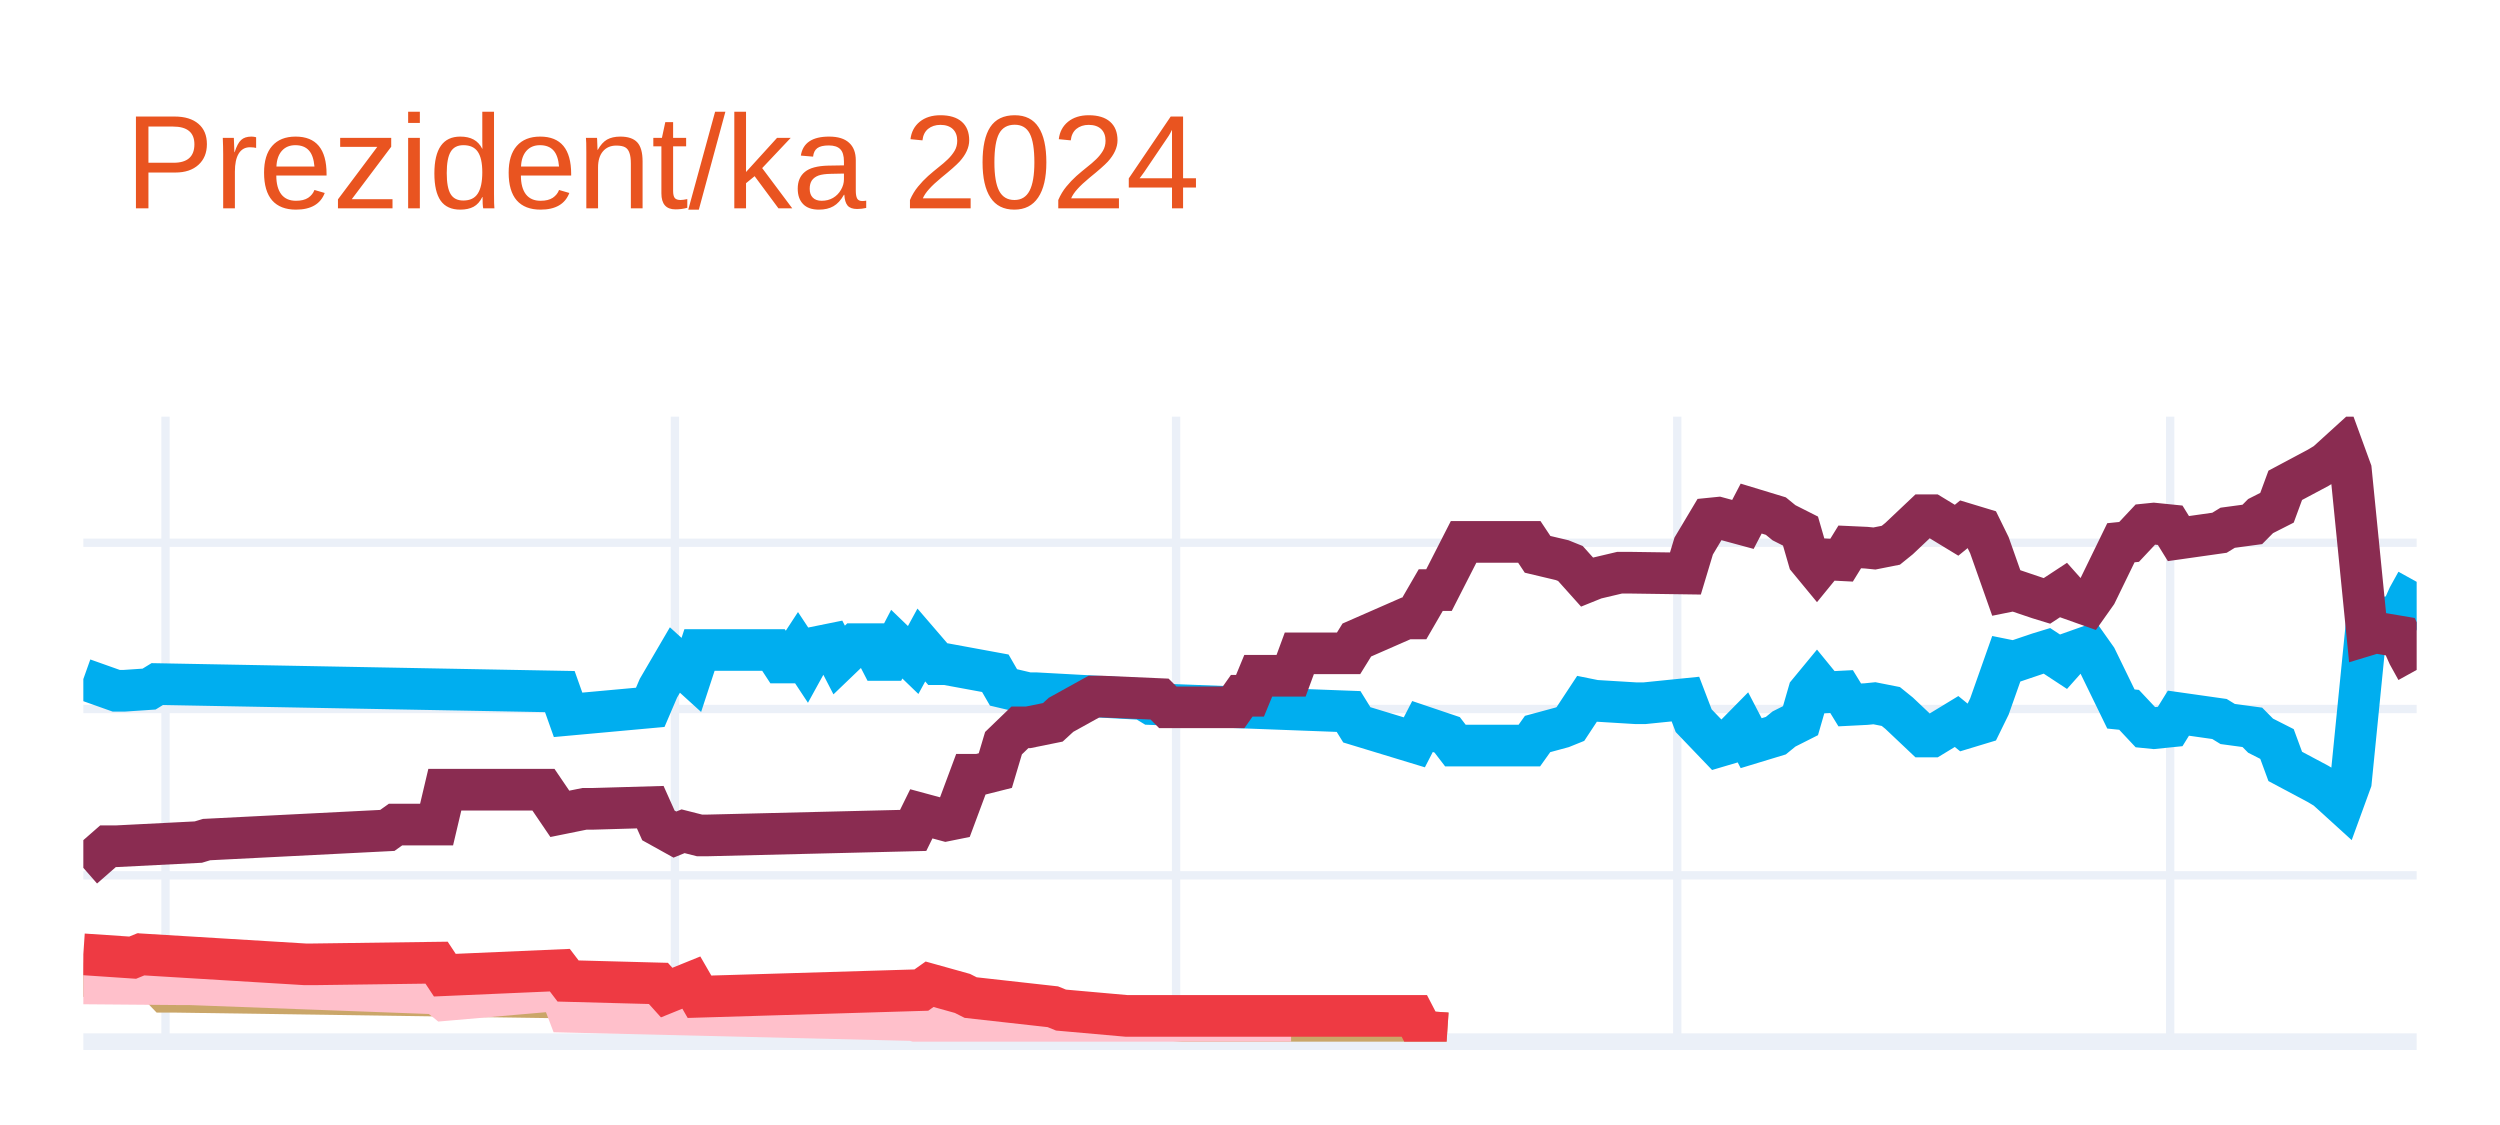
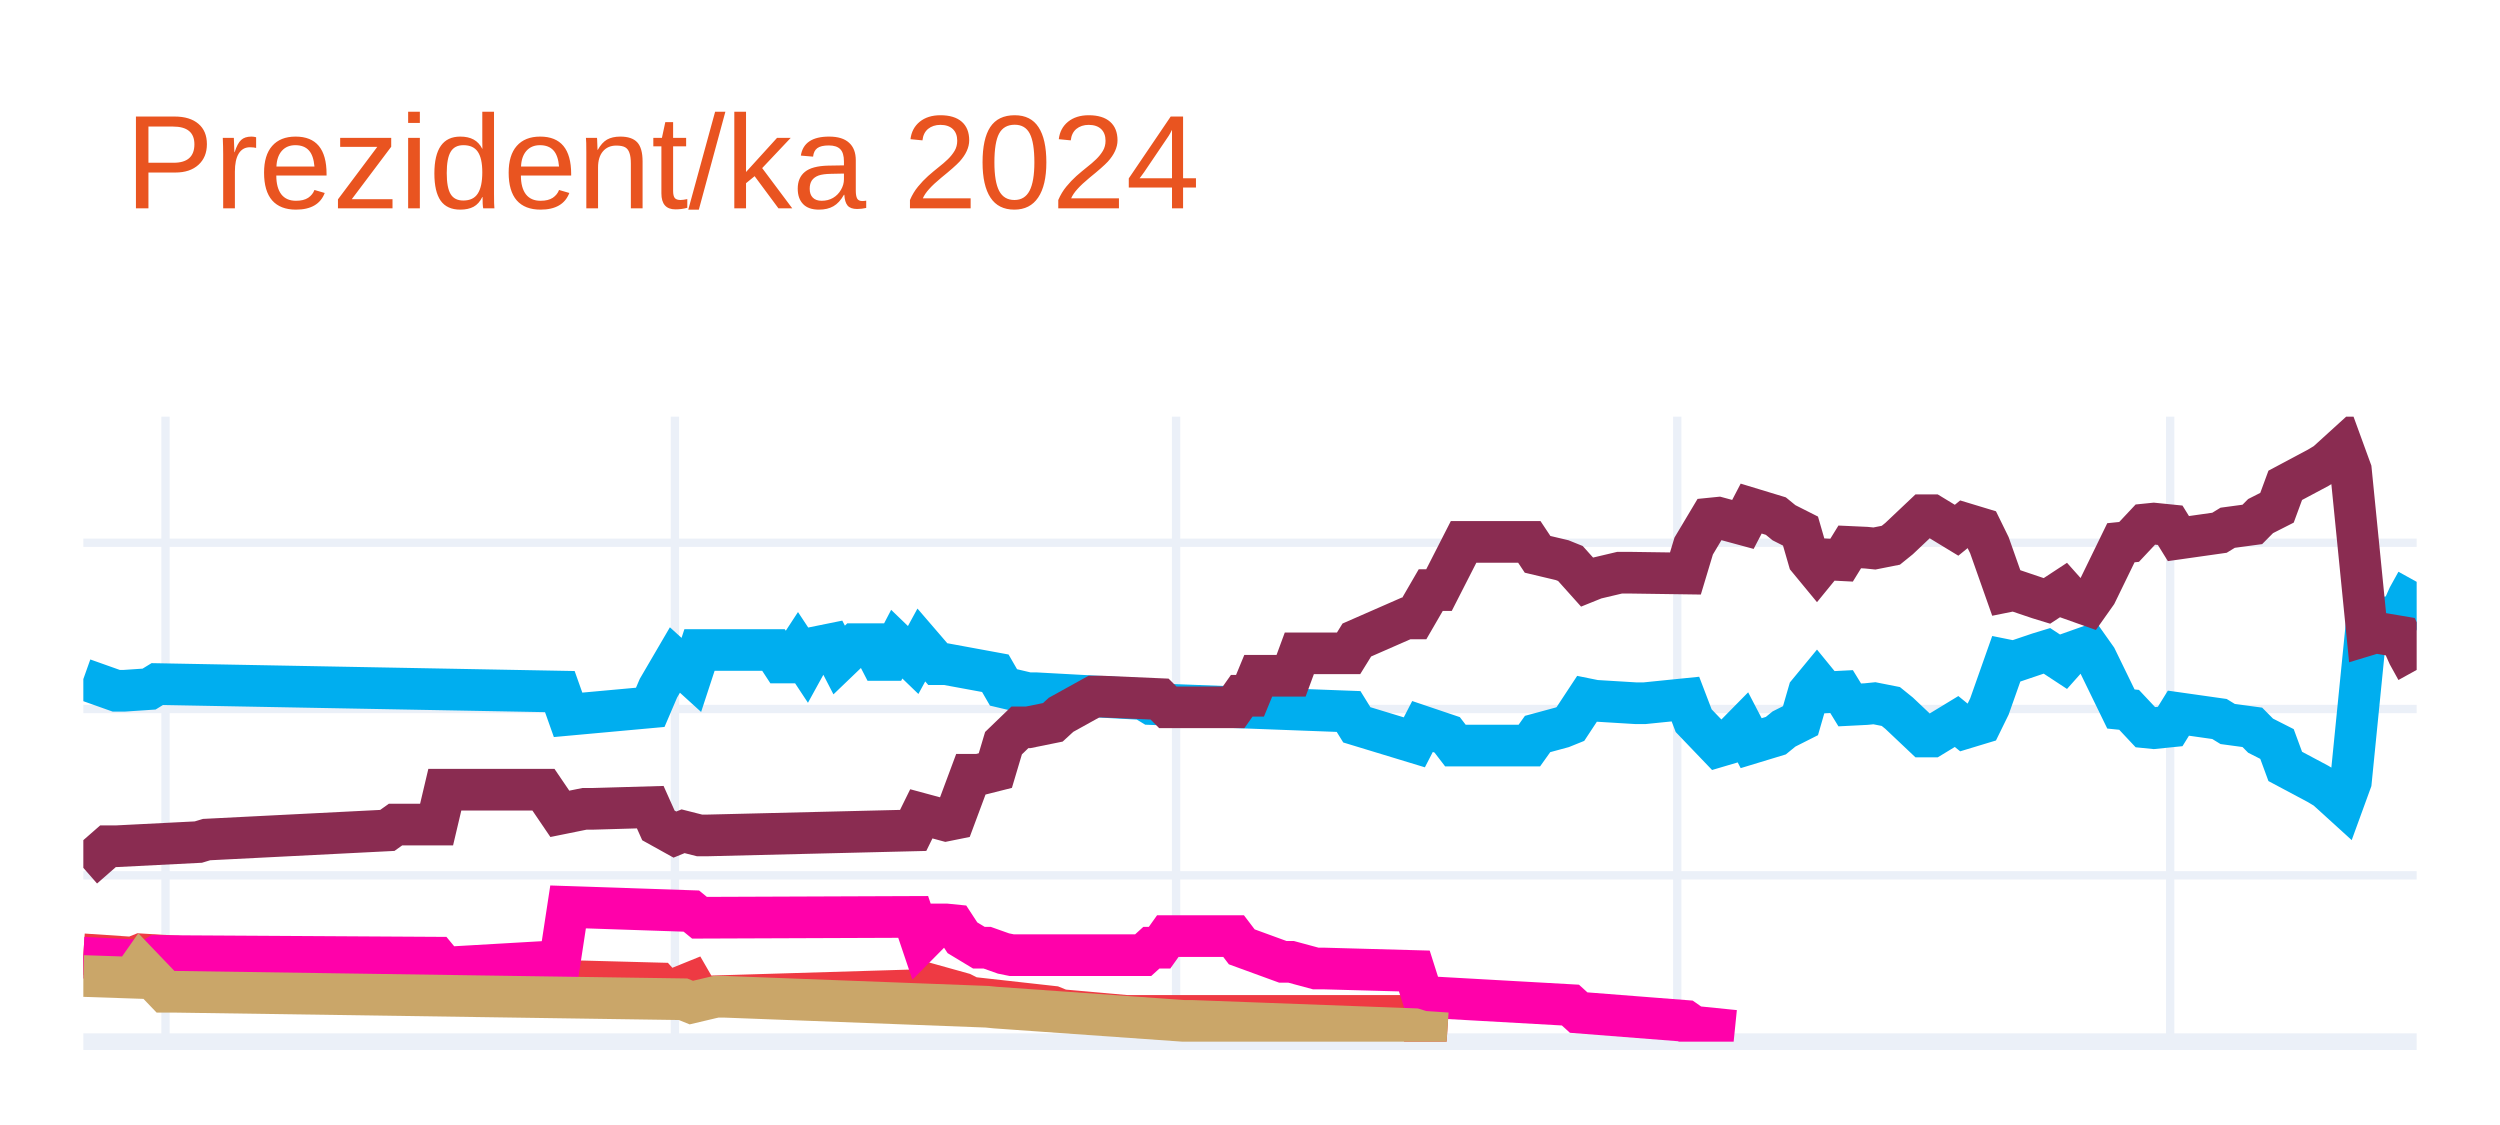
<svg xmlns="http://www.w3.org/2000/svg" class="main-svg" width="300" height="135" style="" viewBox="0 0 300 135">
  <rect x="0" y="0" width="300" height="135" style="fill: rgb(255, 255, 255); fill-opacity: 1;" />
-   <defs id="defs-1670b6">
+   <defs id="defs-94ef90">
    <g class="clips">
-       <clipPath id="clip1670b6xyplot" class="plotclip">
+       <clipPath id="clip94ef90xyplot" class="plotclip">
        <rect width="280" height="75" />
      </clipPath>
-       <clipPath class="axesclip" id="clip1670b6x">
+       <clipPath class="axesclip" id="clip94ef90x">
        <rect x="10" y="0" width="280" height="135" />
      </clipPath>
-       <clipPath class="axesclip" id="clip1670b6y">
+       <clipPath class="axesclip" id="clip94ef90y">
        <rect x="0" y="50" width="300" height="75" />
      </clipPath>
-       <clipPath class="axesclip" id="clip1670b6xy">
+       <clipPath class="axesclip" id="clip94ef90xy">
        <rect x="10" y="50" width="280" height="75" />
      </clipPath>
    </g>
    <g class="gradients" />
    <g class="patterns" />
  </defs>
  <g class="bglayer" />
  <g class="layer-below">
    <g class="imagelayer" />
    <g class="shapelayer" />
  </g>
  <g class="cartesianlayer">
    <g class="subplot xy">
      <g class="layer-subplot">
        <g class="shapelayer" />
        <g class="imagelayer" />
      </g>
      <g class="minor-gridlayer">
        <g class="x" />
        <g class="y" />
      </g>
      <g class="gridlayer">
        <g class="x">
          <path class="xgrid crisp" transform="translate(19.86,0)" d="M0,50v75" style="stroke: rgb(235, 240, 248); stroke-opacity: 1; stroke-width: 1px;" />
          <path class="xgrid crisp" transform="translate(80.99,0)" d="M0,50v75" style="stroke: rgb(235, 240, 248); stroke-opacity: 1; stroke-width: 1px;" />
          <path class="xgrid crisp" transform="translate(141.13,0)" d="M0,50v75" style="stroke: rgb(235, 240, 248); stroke-opacity: 1; stroke-width: 1px;" />
          <path class="xgrid crisp" transform="translate(201.27,0)" d="M0,50v75" style="stroke: rgb(235, 240, 248); stroke-opacity: 1; stroke-width: 1px;" />
          <path class="xgrid crisp" transform="translate(260.42,0)" d="M0,50v75" style="stroke: rgb(235, 240, 248); stroke-opacity: 1; stroke-width: 1px;" />
        </g>
        <g class="y">
          <path class="ygrid crisp" transform="translate(0,105.04)" d="M10,0h280" style="stroke: rgb(235, 240, 248); stroke-opacity: 1; stroke-width: 1px;" />
          <path class="ygrid crisp" transform="translate(0,85.08)" d="M10,0h280" style="stroke: rgb(235, 240, 248); stroke-opacity: 1; stroke-width: 1px;" />
          <path class="ygrid crisp" transform="translate(0,65.13)" d="M10,0h280" style="stroke: rgb(235, 240, 248); stroke-opacity: 1; stroke-width: 1px;" />
        </g>
      </g>
      <g class="zerolinelayer">
        <path class="yzl zl crisp" transform="translate(0,125)" d="M10,0h280" style="stroke: rgb(235, 240, 248); stroke-opacity: 1; stroke-width: 2px;" />
      </g>
      <g class="layer-between">
        <g class="shapelayer" />
        <g class="imagelayer" />
      </g>
      <path class="xlines-below" />
      <path class="ylines-below" />
      <g class="overlines-below" />
      <g class="xaxislayer-below" />
      <g class="yaxislayer-below" />
      <g class="overaxes-below" />
      <g class="overplot">
-         <g class="xy" transform="translate(10,50)" clip-path="url(#clip1670b6xyplot)">
+         <g class="xy" transform="translate(10,50)" clip-path="url(#clip94ef90xyplot)">
          <g class="scatterlayer mlayer">
-             <g class="trace scatter trace7c31cb" style="stroke-miterlimit: 2; opacity: 1;">
+             <g class="trace scatter trace1951a4" style="stroke-miterlimit: 2; opacity: 1;">
              <g class="fills" />
              <g class="errorbars" />
              <g class="lines">
                <path class="js-line" d="M0,31.49L3.94,32.89L4.93,32.89L7.89,32.69L8.87,32.09L57.18,32.99L58.17,35.78L68.03,34.88L69.01,32.59L70.99,29.2L71.97,30.09L72.96,30.99L73.94,28L82.82,28L83.8,29.5L84.79,29.5L85.77,28L86.76,29.5L87.75,27.7L89.72,27.3L90.7,29.2L92.68,27.3L93.66,27.3L94.65,27.3L95.63,29.2L96.62,29.2L97.61,27.3L99.58,29.2L100.56,27.4L102.54,29.7L103.52,29.7L109.44,30.79L110.42,32.49L113.38,33.19L114.37,33.19L127.18,33.89L128.17,34.49L151.83,35.38L152.82,36.98L159.72,39.08L160.7,37.18L163.66,38.18L164.65,39.47L173.52,39.47L174.51,38.08L177.46,37.28L178.45,36.88L180.42,33.89L181.41,34.09L186.34,34.39L187.32,34.39L192.25,33.89L193.24,36.48L196.2,39.57L197.18,39.28L199.15,37.28L200.14,39.18L203.1,38.28L204.08,37.48L206.06,36.48L207.04,33.09L208.03,31.89L209.01,33.09L210.99,32.99L211.97,34.59L213.94,34.49L214.93,34.39L216.9,34.78L217.89,35.58L220.85,38.38L221.83,38.38L224.79,36.58L225.77,37.38L227.75,36.78L228.73,34.78L230.7,29.2L231.69,29.4L234.65,28.4L235.63,28.1L237.61,29.4L238.59,28.3L240.56,27.6L241.55,29L244.51,35.08L245.49,35.18L247.46,37.28L248.45,37.38L250.42,37.18L251.41,35.58L256.34,36.28L257.32,36.88L260.28,37.28L261.27,38.28L263.24,39.28L264.23,41.97L268.17,44.07L269.15,44.66L271.13,46.46L272.11,43.77L274.08,24.01L275.07,24.31L278.03,23.81L279.01,21.61L280,19.82" style="vector-effect: none; fill: none; stroke: rgb(0, 174, 239); stroke-opacity: 1; stroke-width: 5px; opacity: 1;" />
              </g>
              <g class="points" />
              <g class="text" />
            </g>
-             <g class="trace scatter tracee2a7da" style="stroke-miterlimit: 2; opacity: 1;">
+             <g class="trace scatter trace52b563" style="stroke-miterlimit: 2; opacity: 1;">
              <g class="fills" />
              <g class="errorbars" />
              <g class="lines">
                <path class="js-line" d="M0,54.14L2.96,51.55L3.94,51.55L13.8,51.05L14.79,50.75L36.48,49.65L37.46,48.95L42.39,48.95L43.38,44.76L55.21,44.76L57.18,47.66L60.14,47.06L61.13,47.06L68.03,46.86L69.01,49.05L70.99,50.15L71.97,49.75L73.94,50.25L74.93,50.25L99.58,49.65L100.56,47.66L103.52,48.46L104.51,48.26L106.48,42.97L107.46,42.97L109.44,42.47L110.42,39.18L112.39,37.28L113.38,37.28L116.34,36.68L117.32,35.78L121.27,33.59L122.25,33.59L129.15,33.89L130.14,34.88L138.03,34.88L139.01,33.49L140,33.49L140.99,31.09L144.93,31.09L145.92,28.4L151.83,28.4L152.82,26.8L158.73,24.21L159.72,24.21L161.69,20.81L162.68,20.81L165.63,15.03L166.62,15.03L173.52,15.03L174.51,16.52L177.46,17.22L178.45,17.62L180.42,19.82L181.41,19.42L184.37,18.72L185.35,18.72L192.25,18.82L193.24,15.53L195.21,12.23L196.2,12.13L199.15,12.93L200.14,11.03L203.1,11.93L204.08,12.73L206.06,13.73L207.04,17.12L208.03,18.32L209.01,17.12L210.99,17.22L211.97,15.63L213.94,15.72L214.93,15.82L216.9,15.43L217.89,14.63L220.85,11.83L221.83,11.83L224.79,13.63L225.77,12.83L227.75,13.43L228.73,15.43L230.7,21.01L231.69,20.81L234.65,21.81L235.63,22.11L237.61,20.81L238.59,21.91L240.56,22.61L241.55,21.21L244.51,15.13L245.49,15.03L247.46,12.93L248.45,12.83L250.42,13.03L251.41,14.63L256.34,13.93L257.32,13.33L260.28,12.93L261.27,11.93L263.24,10.93L264.23,8.24L268.17,6.14L269.15,5.55L271.13,3.75L272.11,6.44L274.08,26.2L275.07,25.9L278.03,26.4L279.01,28.6L280,30.39" style="vector-effect: none; fill: none; stroke: rgb(138, 44, 81); stroke-opacity: 1; stroke-width: 5px; opacity: 1;" />
              </g>
              <g class="points" />
              <g class="text" />
            </g>
-             <g class="trace scatter tracec956be" style="stroke-miterlimit: 2; opacity: 1;">
+             <g class="trace scatter traced2a66f" style="stroke-miterlimit: 2; opacity: 1;">
+               <g class="fills" />
+               <g class="errorbars" />
+               <g class="lines">
+                 <path class="js-line" d="M0,64.52L5.92,64.92L6.9,64.52L26.62,65.72L27.61,65.72L42.39,65.52L43.38,67.02L57.18,66.42L58.17,67.72L69.01,68.01L70,69.11L72.96,67.91L73.94,69.61L100.56,68.81L101.55,68.11L105.49,69.21L106.48,69.71L116.34,70.81L117.32,71.21L125.21,71.91L126.2,71.91L159.72,71.91L160.7,73.8L163.66,74" style="vector-effect: none; fill: none; stroke: rgb(238, 58, 67); stroke-opacity: 1; stroke-width: 5px; opacity: 1;" />
+               </g>
+               <g class="points" />
+               <g class="text" />
+             </g>
+             <g class="trace scatter trace469bf3" style="stroke-miterlimit: 2; opacity: 1;">
+               <g class="fills" />
+               <g class="errorbars" />
+               <g class="lines">
+                 <path class="js-line" d="M0,64.92L7.89,65.32L8.87,64.72L42.39,64.92L43.38,66.12L57.18,65.32L58.17,58.83L72.96,59.33L73.94,60.13L99.58,60.03L100.56,62.93L102.54,60.93L103.52,60.93L104.51,61.03L105.49,62.53L107.46,63.72L108.45,63.72L110.42,64.42L111.41,64.62L127.18,64.62L128.17,63.72L129.15,63.72L130.14,62.33L138.03,62.33L139.01,63.62L143.94,65.42L144.93,65.42L147.89,66.22L148.87,66.22L159.72,66.52L160.7,69.61L178.45,70.61L179.44,71.51L192.25,72.51L193.24,73.2L198.17,73.7" style="vector-effect: none; fill: none; stroke: rgb(255, 1, 170); stroke-opacity: 1; stroke-width: 5px; opacity: 1;" />
+               </g>
+               <g class="points" />
+               <g class="text" />
+             </g>
+             <g class="trace scatter tracec44b29" style="stroke-miterlimit: 2; opacity: 1;">
              <g class="fills" />
              <g class="errorbars" />
              <g class="lines">
                <path class="js-line" d="M0,67.12L5.92,67.32L6.9,65.92L9.86,69.01L10.85,69.01L71.97,69.91L72.96,70.31L75.92,69.61L76.9,69.61L108.45,70.81L109.44,70.91L132.11,72.51L133.1,72.51L159.72,73.5L160.7,73.8L163.66,74" style="vector-effect: none; fill: none; stroke: rgb(202, 166, 105); stroke-opacity: 1; stroke-width: 5px; opacity: 1;" />
-               </g>
-               <g class="points" />
-               <g class="text" />
-             </g>
-             <g class="trace scatter tracef47f53" style="stroke-miterlimit: 2; opacity: 1;">
-               <g class="fills" />
-               <g class="errorbars" />
-               <g class="lines">
-                 <path class="js-line" d="M0,68.01L11.83,68.11L12.82,68.11L42.39,69.21L43.38,70.01L57.18,68.81L58.17,71.41L99.58,72.41L100.56,72.7L107.46,72.61L108.45,72.61L130.14,73.7L132.11,73.7L144.93,73.7" style="vector-effect: none; fill: none; stroke: rgb(255, 192, 203); stroke-opacity: 1; stroke-width: 5px; opacity: 1;" />
-               </g>
-               <g class="points" />
-               <g class="text" />
-             </g>
-             <g class="trace scatter trace8a595b" style="stroke-miterlimit: 2; opacity: 1;">
-               <g class="fills" />
-               <g class="errorbars" />
-               <g class="lines">
-                 <path class="js-line" d="M0,64.52L5.92,64.92L6.9,64.52L26.62,65.72L27.61,65.72L42.39,65.52L43.38,67.02L57.18,66.42L58.17,67.72L69.01,68.01L70,69.11L72.96,67.91L73.94,69.61L100.56,68.81L101.55,68.11L105.49,69.21L106.48,69.71L116.34,70.81L117.32,71.21L125.21,71.91L126.2,71.91L159.72,71.91L160.7,73.8L163.66,74" style="vector-effect: none; fill: none; stroke: rgb(238, 58, 67); stroke-opacity: 1; stroke-width: 5px; opacity: 1;" />
              </g>
              <g class="points" />
              <g class="text" />
            </g>
          </g>
        </g>
      </g>
      <path class="xlines-above crisp" d="M0,0" style="fill: none;" />
      <path class="ylines-above crisp" d="M0,0" style="fill: none;" />
      <g class="overlines-above" />
      <g class="xaxislayer-above" />
      <g class="yaxislayer-above" />
      <g class="overaxes-above" />
    </g>
  </g>
  <g class="polarlayer" />
  <g class="smithlayer" />
  <g class="ternarylayer" />
  <g class="geolayer" />
  <g class="funnelarealayer" />
  <g class="pielayer" />
  <g class="iciclelayer" />
  <g class="treemaplayer" />
  <g class="sunburstlayer" />
  <g class="glimages" />
-   <defs id="topdefs-1670b6">
+   <defs id="topdefs-94ef90">
    <g class="clips" />
  </defs>
  <g class="layer-above">
    <g class="imagelayer" />
    <g class="shapelayer" />
  </g>
  <g class="infolayer">
    <g class="g-gtitle">
      <text class="gtitle" x="15" y="25" text-anchor="start" dy="0em" style="opacity: 1; font-family: Ubuntu, verdana, arial, sans-serif; font-size: 16px; fill: rgb(233, 84, 32); fill-opacity: 1; white-space: pre;">Prezident/ka 2024</text>
    </g>
    <g class="g-xtitle" />
    <g class="g-ytitle" />
  </g>
</svg>
